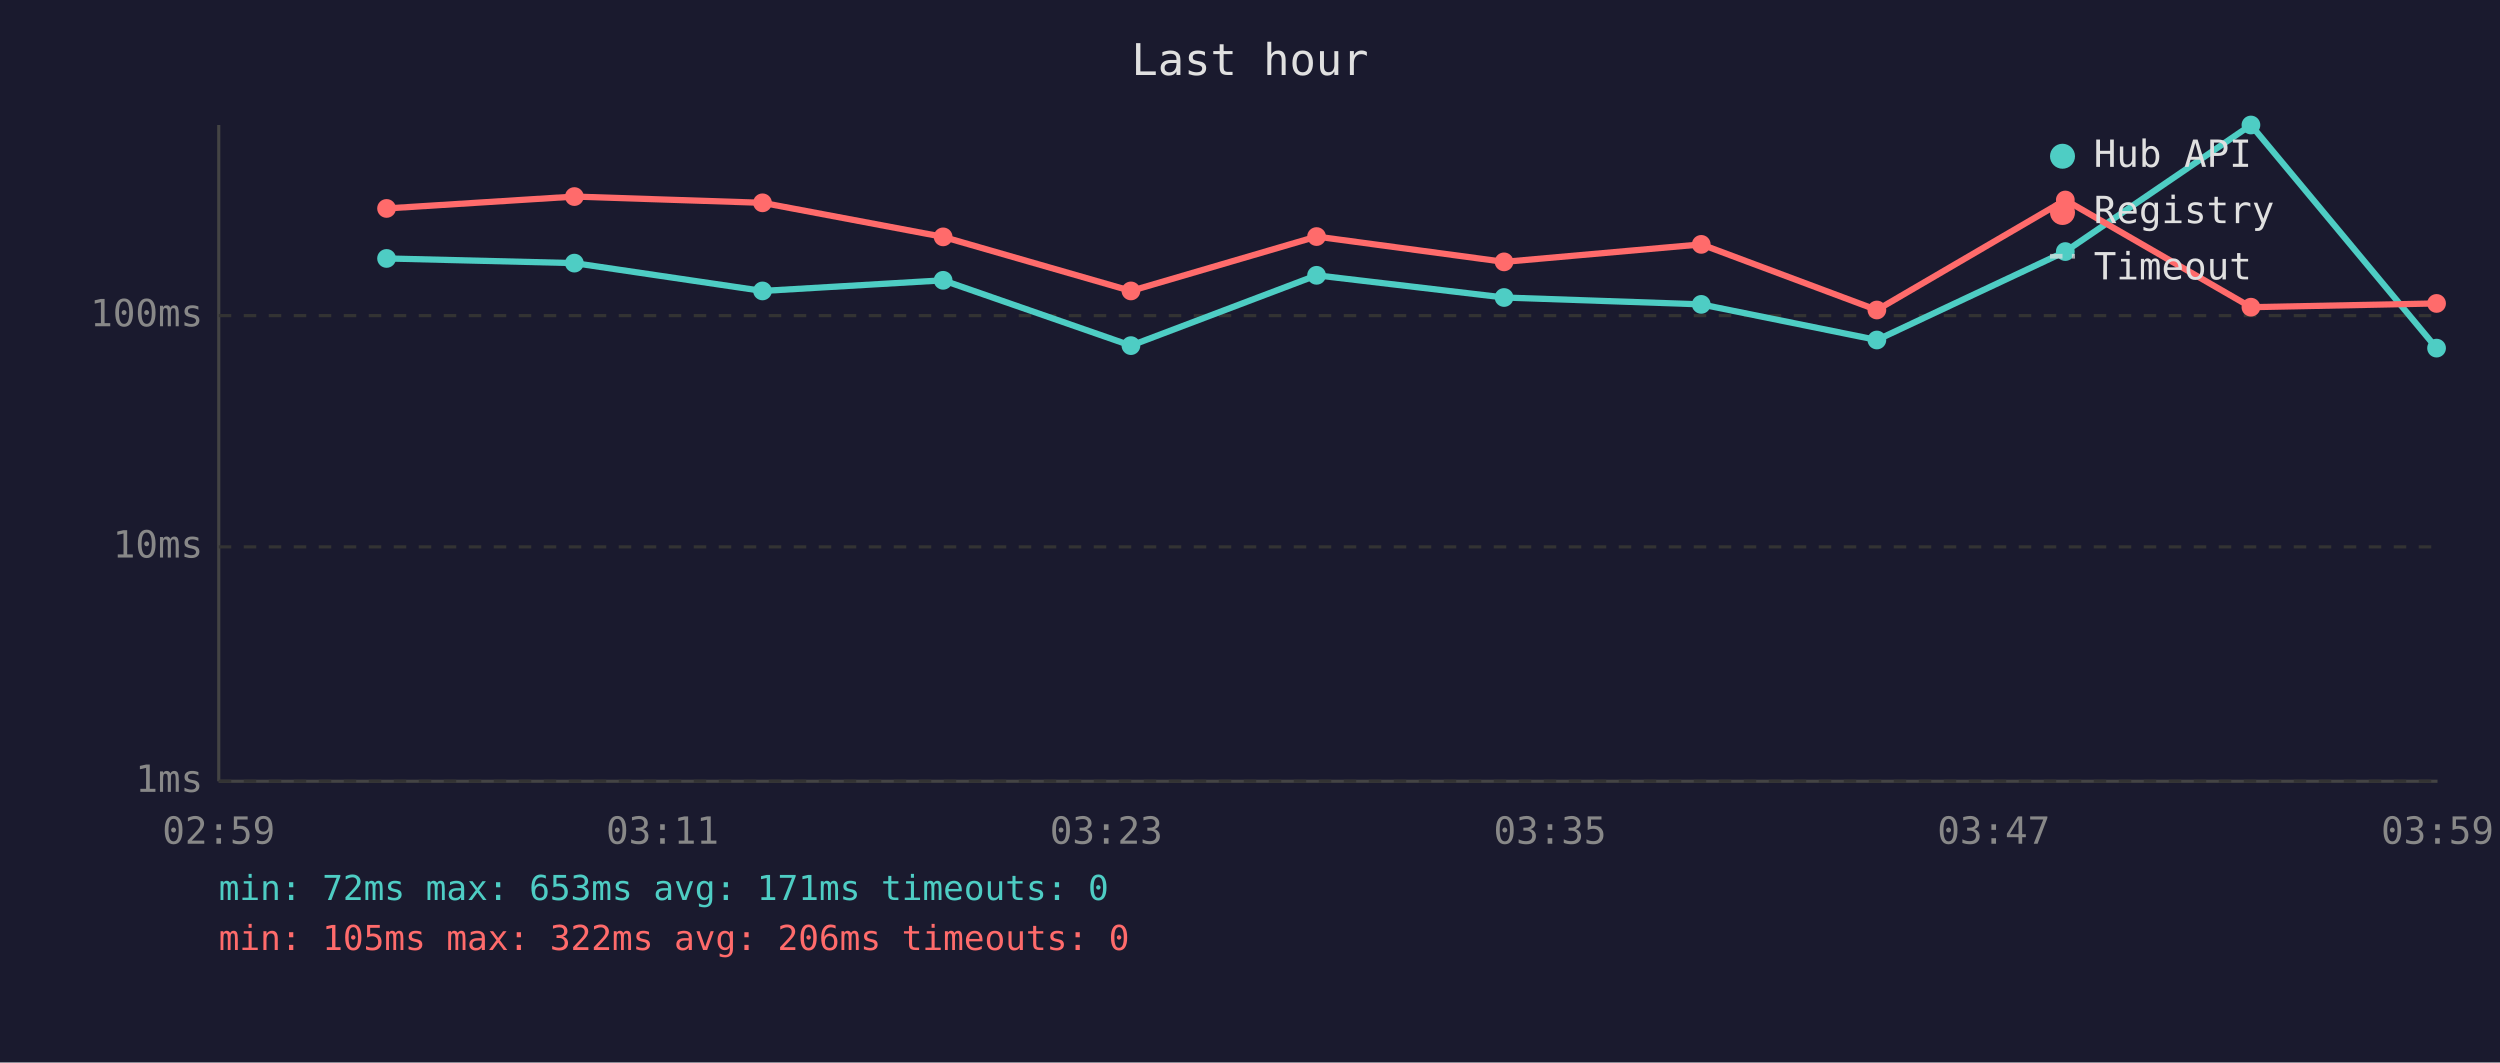
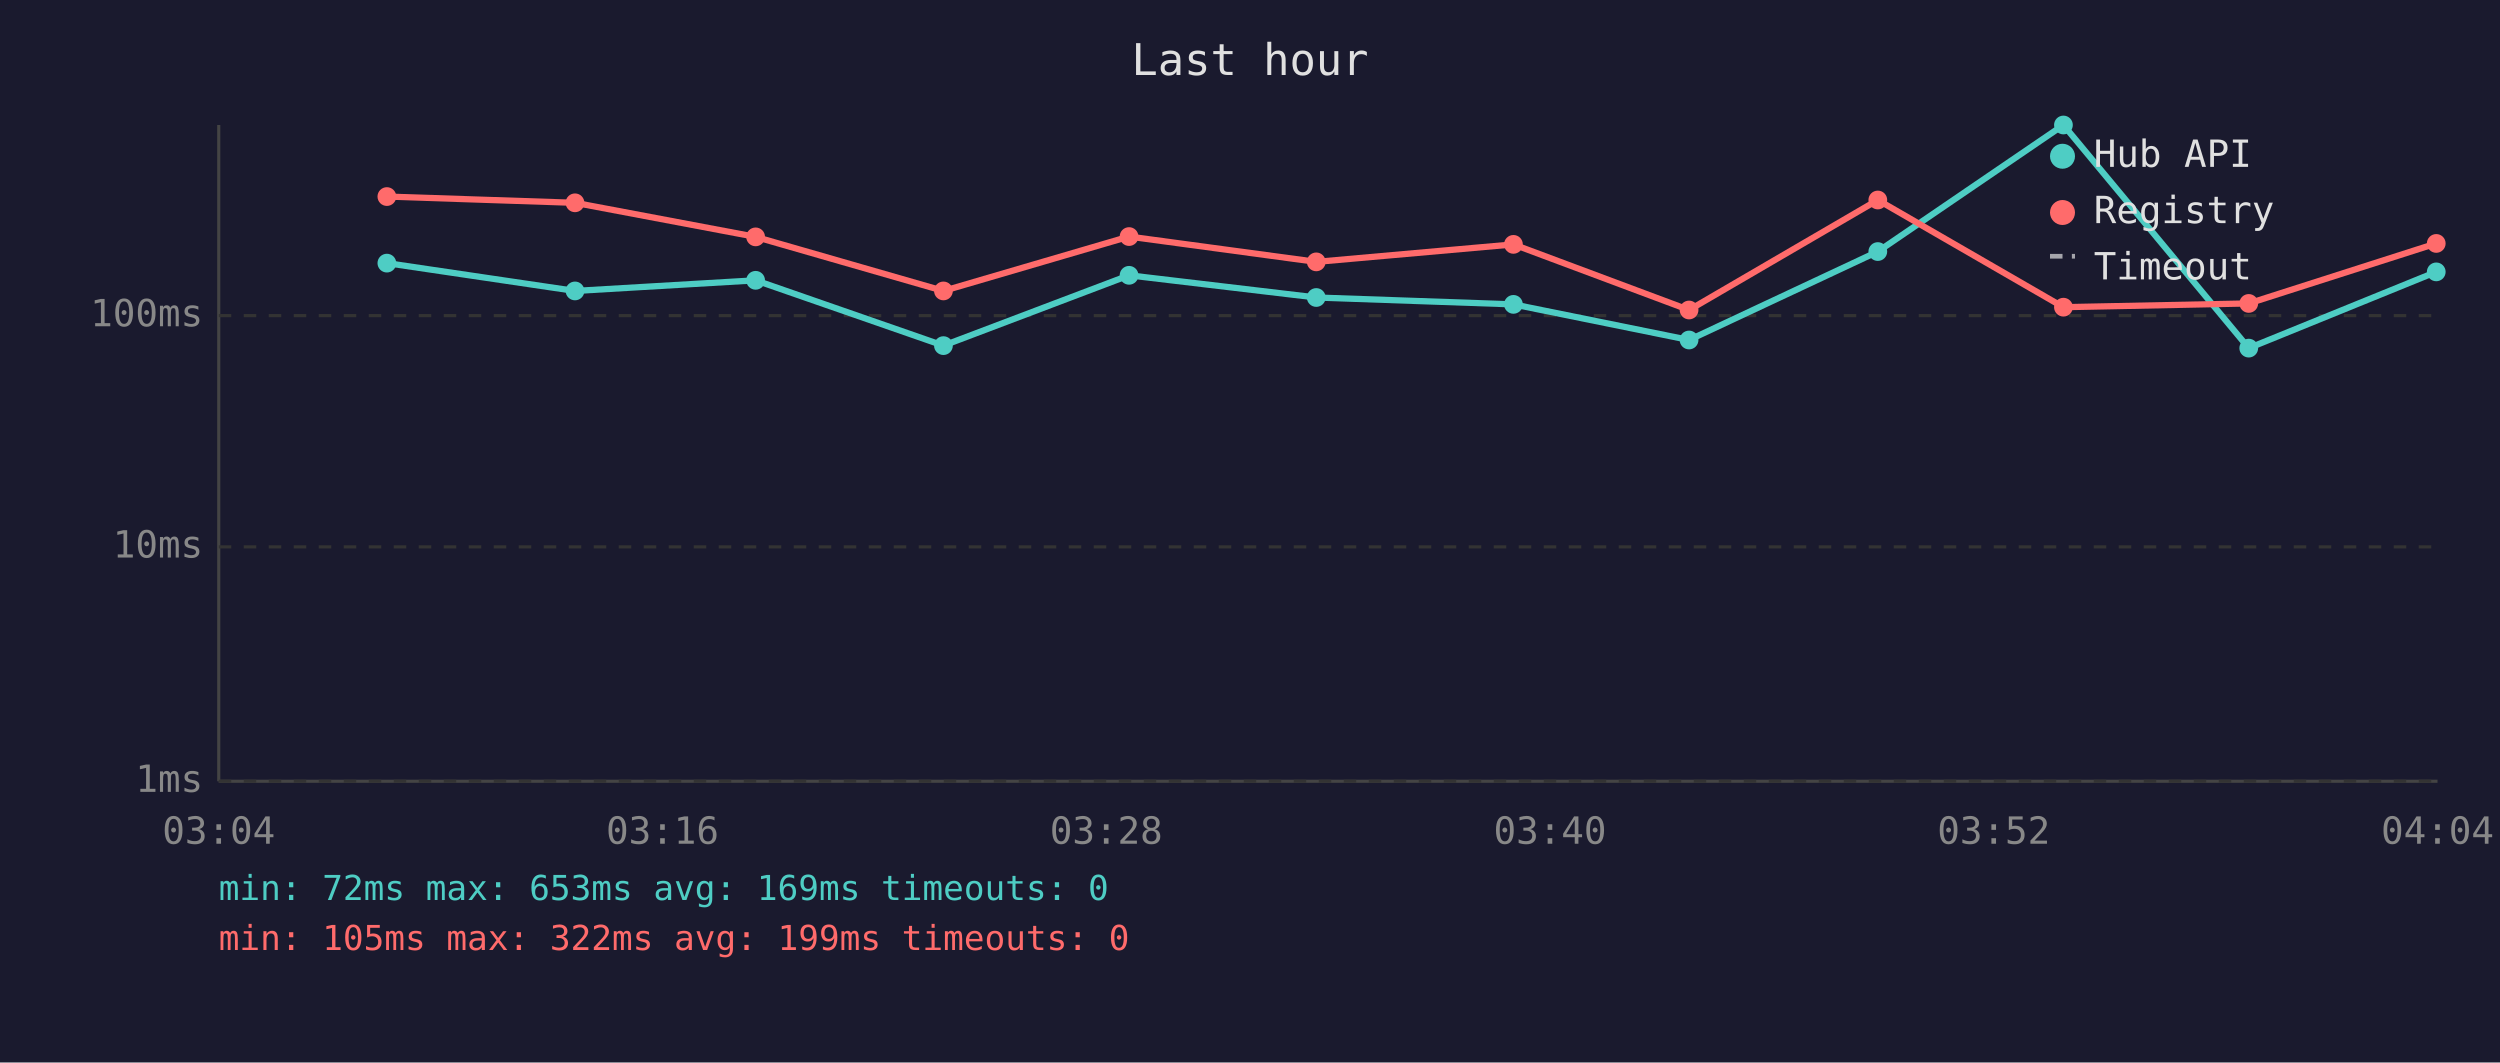
<svg xmlns="http://www.w3.org/2000/svg" viewBox="0 0 800 340" font-family="monospace" font-size="12">
  <rect width="800" height="340" fill="#1a1a2e" />
  <text x="400" y="24" fill="#e0e0e0" font-size="14" text-anchor="middle">Last hour</text>
  <line x1="70" y1="40" x2="70" y2="250" stroke="#444" stroke-width="1" />
  <line x1="70" y1="250" x2="780" y2="250" stroke="#444" stroke-width="1" />
  <line x1="70" y1="250" x2="780" y2="250" stroke="#333" stroke-width="1" stroke-dasharray="4" />
  <text x="65" y="250" fill="#888" text-anchor="end" dominant-baseline="middle">1ms</text>
  <line x1="70" y1="175" x2="780" y2="175" stroke="#333" stroke-width="1" stroke-dasharray="4" />
  <text x="65" y="175" fill="#888" text-anchor="end" dominant-baseline="middle">10ms</text>
  <line x1="70" y1="101" x2="780" y2="101" stroke="#333" stroke-width="1" stroke-dasharray="4" />
  <text x="65" y="101" fill="#888" text-anchor="end" dominant-baseline="middle">100ms</text>
-   <text x="70" y="270" fill="#888" text-anchor="middle">02:59</text>
-   <text x="212" y="270" fill="#888" text-anchor="middle">03:11</text>
-   <text x="354" y="270" fill="#888" text-anchor="middle">03:23</text>
-   <text x="496" y="270" fill="#888" text-anchor="middle">03:35</text>
-   <text x="638" y="270" fill="#888" text-anchor="middle">03:47</text>
-   <text x="780" y="270" fill="#888" text-anchor="middle">03:59</text>
-   <polyline points="123.7,82.7 183.8,84.2 244.0,93.1 301.8,89.7 361.9,110.6 421.3,88.1 481.3,95.2 544.4,97.4 600.6,108.8 660.9,80.5 720.3,40.0 779.7,111.4" fill="none" stroke="#4ecdc4" stroke-width="2" opacity="1" />
-   <circle cx="123.7" cy="82.7" r="3" fill="#4ecdc4" />
-   <circle cx="183.8" cy="84.2" r="3" fill="#4ecdc4" />
-   <circle cx="244.0" cy="93.1" r="3" fill="#4ecdc4" />
-   <circle cx="301.8" cy="89.7" r="3" fill="#4ecdc4" />
-   <circle cx="361.9" cy="110.6" r="3" fill="#4ecdc4" />
-   <circle cx="421.3" cy="88.1" r="3" fill="#4ecdc4" />
-   <circle cx="481.3" cy="95.2" r="3" fill="#4ecdc4" />
-   <circle cx="544.4" cy="97.4" r="3" fill="#4ecdc4" />
-   <circle cx="600.6" cy="108.8" r="3" fill="#4ecdc4" />
-   <circle cx="660.9" cy="80.5" r="3" fill="#4ecdc4" />
-   <circle cx="720.3" cy="40.0" r="3" fill="#4ecdc4" />
-   <circle cx="779.7" cy="111.4" r="3" fill="#4ecdc4" />
-   <polyline points="123.7,66.7 183.8,62.9 244.0,64.9 301.8,75.8 361.9,93.1 421.3,75.7 481.3,83.8 544.4,78.2 600.6,99.2 660.9,64.0 720.3,98.3 779.7,97.1" fill="none" stroke="#ff6b6b" stroke-width="2" opacity="1" />
-   <circle cx="123.7" cy="66.7" r="3" fill="#ff6b6b" />
-   <circle cx="183.8" cy="62.9" r="3" fill="#ff6b6b" />
-   <circle cx="244.0" cy="64.9" r="3" fill="#ff6b6b" />
-   <circle cx="301.8" cy="75.8" r="3" fill="#ff6b6b" />
-   <circle cx="361.9" cy="93.1" r="3" fill="#ff6b6b" />
-   <circle cx="421.3" cy="75.7" r="3" fill="#ff6b6b" />
-   <circle cx="481.3" cy="83.8" r="3" fill="#ff6b6b" />
-   <circle cx="544.4" cy="78.2" r="3" fill="#ff6b6b" />
-   <circle cx="600.6" cy="99.2" r="3" fill="#ff6b6b" />
-   <circle cx="660.9" cy="64.0" r="3" fill="#ff6b6b" />
-   <circle cx="720.3" cy="98.3" r="3" fill="#ff6b6b" />
-   <circle cx="779.7" cy="97.1" r="3" fill="#ff6b6b" />
+   <text x="70" y="270" fill="#888" text-anchor="middle">03:04</text>
+   <text x="212" y="270" fill="#888" text-anchor="middle">03:16</text>
+   <text x="354" y="270" fill="#888" text-anchor="middle">03:28</text>
+   <text x="496" y="270" fill="#888" text-anchor="middle">03:40</text>
+   <text x="638" y="270" fill="#888" text-anchor="middle">03:52</text>
+   <text x="780" y="270" fill="#888" text-anchor="middle">04:04</text>
+   <polyline points="123.8,84.2 184.0,93.1 241.8,89.7 301.9,110.6 361.3,88.1 421.2,95.2 484.3,97.4 540.5,108.8 600.9,80.5 660.3,40.0 719.6,111.4 779.6,87.0" fill="none" stroke="#4ecdc4" stroke-width="2" opacity="1" />
+   <circle cx="123.8" cy="84.2" r="3" fill="#4ecdc4" />
+   <circle cx="184.0" cy="93.1" r="3" fill="#4ecdc4" />
+   <circle cx="241.8" cy="89.7" r="3" fill="#4ecdc4" />
+   <circle cx="301.9" cy="110.6" r="3" fill="#4ecdc4" />
+   <circle cx="361.3" cy="88.1" r="3" fill="#4ecdc4" />
+   <circle cx="421.2" cy="95.2" r="3" fill="#4ecdc4" />
+   <circle cx="484.3" cy="97.4" r="3" fill="#4ecdc4" />
+   <circle cx="540.5" cy="108.8" r="3" fill="#4ecdc4" />
+   <circle cx="600.9" cy="80.5" r="3" fill="#4ecdc4" />
+   <circle cx="660.3" cy="40.0" r="3" fill="#4ecdc4" />
+   <circle cx="719.6" cy="111.4" r="3" fill="#4ecdc4" />
+   <circle cx="779.6" cy="87.0" r="3" fill="#4ecdc4" />
+   <polyline points="123.8,62.9 184.0,64.9 241.8,75.8 301.9,93.1 361.3,75.7 421.2,83.8 484.3,78.2 540.5,99.2 600.9,64.0 660.3,98.3 719.6,97.1 779.6,77.9" fill="none" stroke="#ff6b6b" stroke-width="2" opacity="1" />
+   <circle cx="123.8" cy="62.9" r="3" fill="#ff6b6b" />
+   <circle cx="184.0" cy="64.9" r="3" fill="#ff6b6b" />
+   <circle cx="241.8" cy="75.8" r="3" fill="#ff6b6b" />
+   <circle cx="301.9" cy="93.1" r="3" fill="#ff6b6b" />
+   <circle cx="361.3" cy="75.7" r="3" fill="#ff6b6b" />
+   <circle cx="421.2" cy="83.8" r="3" fill="#ff6b6b" />
+   <circle cx="484.3" cy="78.2" r="3" fill="#ff6b6b" />
+   <circle cx="540.5" cy="99.2" r="3" fill="#ff6b6b" />
+   <circle cx="600.9" cy="64.0" r="3" fill="#ff6b6b" />
+   <circle cx="660.3" cy="98.3" r="3" fill="#ff6b6b" />
+   <circle cx="719.6" cy="97.1" r="3" fill="#ff6b6b" />
+   <circle cx="779.6" cy="77.9" r="3" fill="#ff6b6b" />
  <circle cx="660" cy="50" r="4" fill="#4ecdc4" />
  <text x="670" y="50" fill="#e0e0e0" dominant-baseline="middle">Hub API</text>
  <circle cx="660" cy="68" r="4" fill="#ff6b6b" />
  <text x="670" y="68" fill="#e0e0e0" dominant-baseline="middle">Registry</text>
  <line x1="656" y1="82" x2="664" y2="82" stroke="#e0e0e0" stroke-width="1.5" stroke-dasharray="4,3" opacity="0.7" />
  <text x="670" y="86" fill="#e0e0e0" dominant-baseline="middle">Timeout</text>
-   <text x="70" y="288" fill="#4ecdc4" font-size="11">min: 72ms  max: 653ms  avg: 171ms  timeouts: 0</text>
-   <text x="70" y="304" fill="#ff6b6b" font-size="11">min: 105ms  max: 322ms  avg: 206ms  timeouts: 0</text>
+   <text x="70" y="288" fill="#4ecdc4" font-size="11">min: 72ms  max: 653ms  avg: 169ms  timeouts: 0</text>
+   <text x="70" y="304" fill="#ff6b6b" font-size="11">min: 105ms  max: 322ms  avg: 199ms  timeouts: 0</text>
</svg>
